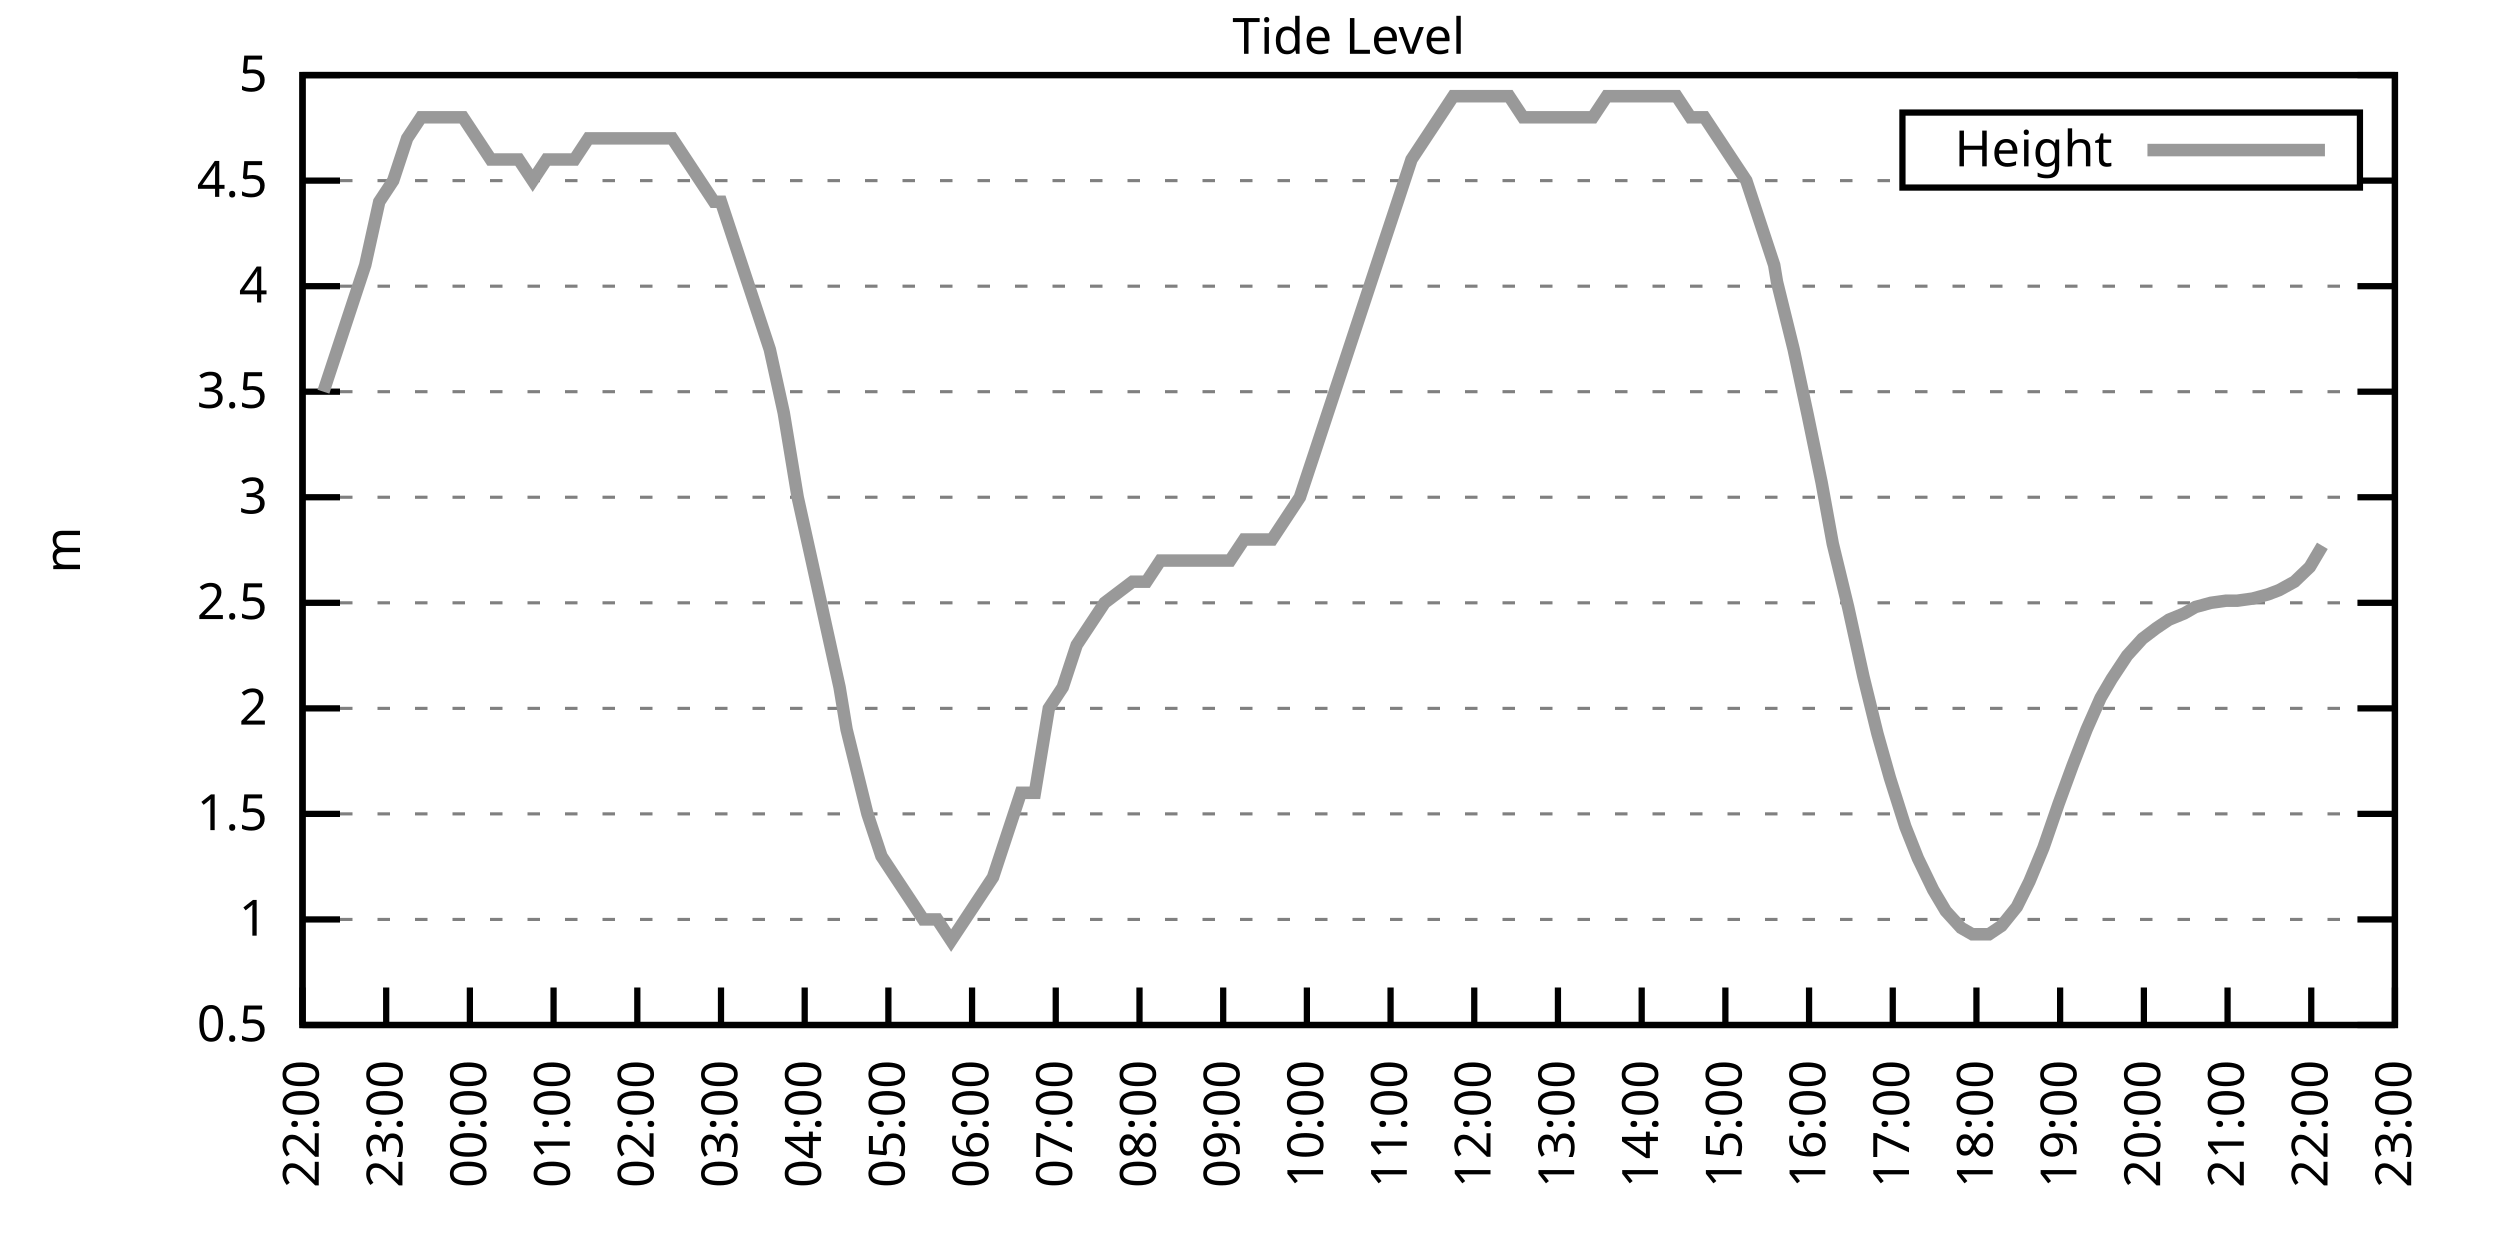
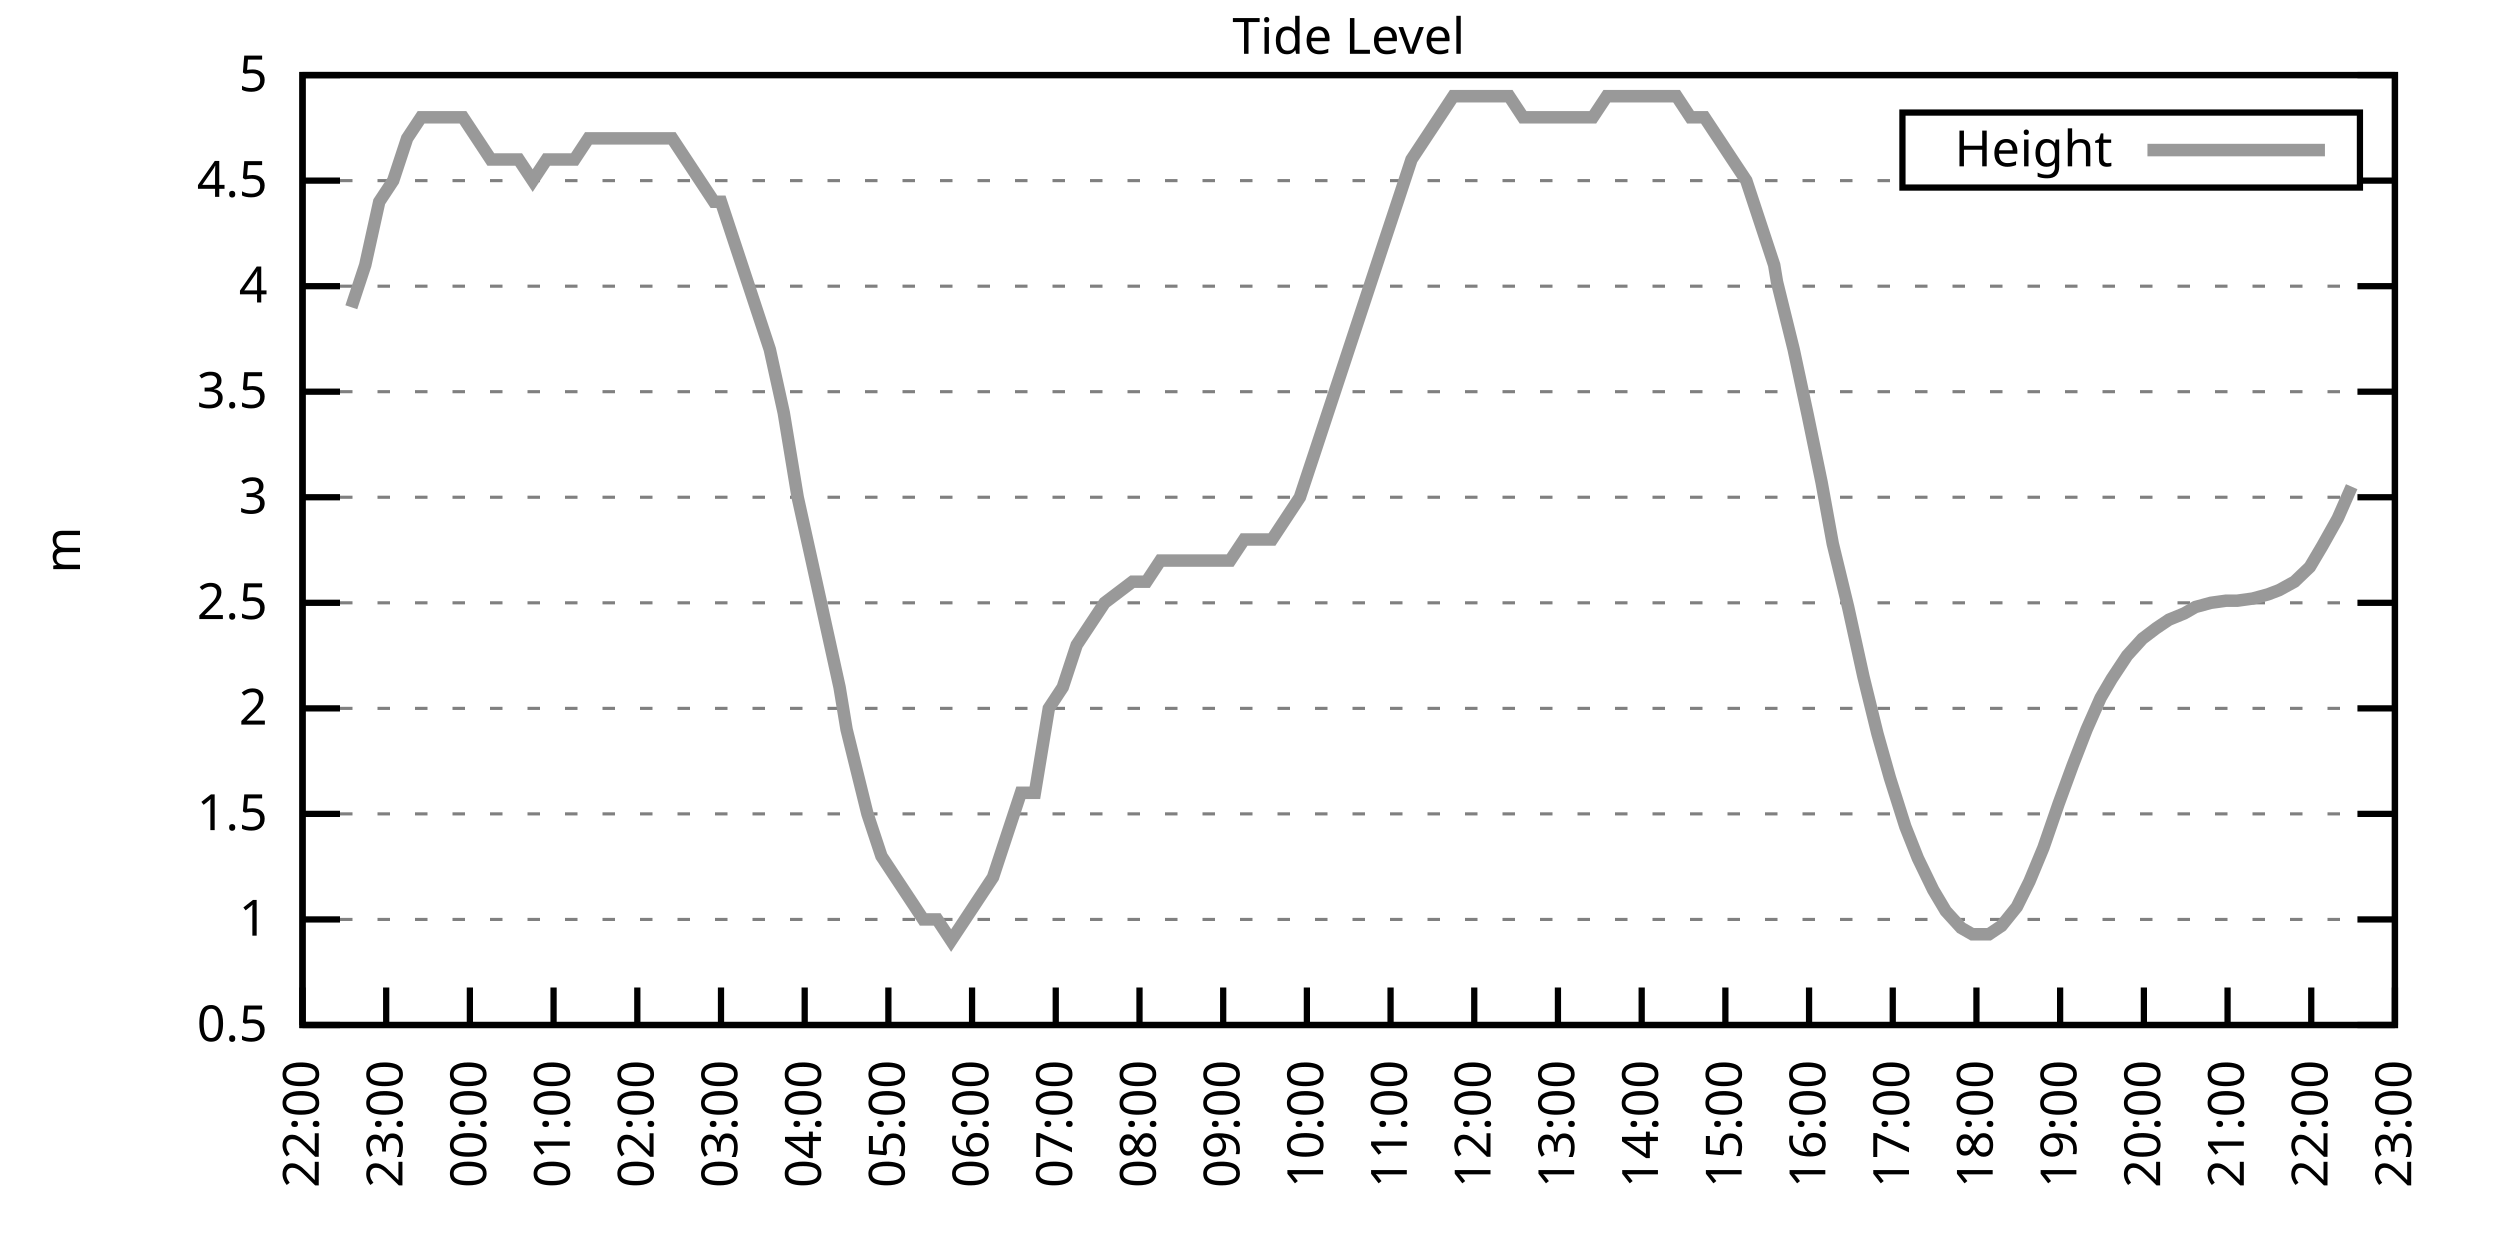
<svg xmlns="http://www.w3.org/2000/svg" xmlns:xlink="http://www.w3.org/1999/xlink" width="400" height="200" viewBox="0 0 400 200">
  <g id="gnuplot_canvas">
    <rect x="0" y="0" width="400" height="200" fill="none" />
    <defs>
      <circle id="gpDot" r="0.5" stroke-width="0.5" stroke="currentColor" />
      <path id="gpPt0" stroke-width="0.333" stroke="currentColor" d="M-1,0 h2 M0,-1 v2" />
      <path id="gpPt1" stroke-width="0.333" stroke="currentColor" d="M-1,-1 L1,1 M1,-1 L-1,1" />
      <path id="gpPt2" stroke-width="0.333" stroke="currentColor" d="M-1,0 L1,0 M0,-1 L0,1 M-1,-1 L1,1 M-1,1 L1,-1" />
      <rect id="gpPt3" stroke-width="0.333" stroke="currentColor" x="-1" y="-1" width="2" height="2" />
      <rect id="gpPt4" stroke-width="0.333" stroke="currentColor" fill="currentColor" x="-1" y="-1" width="2" height="2" />
      <circle id="gpPt5" stroke-width="0.333" stroke="currentColor" cx="0" cy="0" r="1" />
      <use xlink:href="#gpPt5" id="gpPt6" fill="currentColor" stroke="none" />
      <path id="gpPt7" stroke-width="0.333" stroke="currentColor" d="M0,-1.33 L-1.33,0.67 L1.33,0.67 z" />
      <use xlink:href="#gpPt7" id="gpPt8" fill="currentColor" stroke="none" />
      <use xlink:href="#gpPt7" id="gpPt9" stroke="currentColor" transform="rotate(180)" />
      <use xlink:href="#gpPt9" id="gpPt10" fill="currentColor" stroke="none" />
      <use xlink:href="#gpPt3" id="gpPt11" stroke="currentColor" transform="rotate(45)" />
      <use xlink:href="#gpPt11" id="gpPt12" fill="currentColor" stroke="none" />
      <path id="gpPt13" stroke-width="0.333" stroke="currentColor" d="M0,1.330 L1.265,0.411 L0.782,-1.067 L-0.782,-1.076 L-1.265,0.411 z" />
      <use xlink:href="#gpPt13" id="gpPt14" fill="currentColor" stroke="none" />
      <filter id="textbox" filterUnits="objectBoundingBox" x="0" y="0" height="1" width="1">
        <feFlood flood-color="white" flood-opacity="1" result="bgnd" />
        <feComposite in="SourceGraphic" in2="bgnd" operator="atop" />
      </filter>
      <filter id="greybox" filterUnits="objectBoundingBox" x="0" y="0" height="1" width="1">
        <feFlood flood-color="lightgrey" flood-opacity="1" result="grey" />
        <feComposite in="SourceGraphic" in2="grey" operator="atop" />
      </filter>
    </defs>
    <g fill="none" color="white" stroke="currentColor" stroke-width="1.00" stroke-linecap="butt" stroke-linejoin="miter">
</g>
    <g fill="none" color="black" stroke="currentColor" stroke-width="1.00" stroke-linecap="butt" stroke-linejoin="miter">
      <g stroke="none" shape-rendering="crispEdges">
        <polygon fill="rgb(255, 255, 255)" points="48.40,164.00 383.18,164.00 383.18,12.02 48.40,12.02 " />
      </g>
    </g>
    <g fill="none" color="black" stroke="currentColor" stroke-width="1.00" stroke-linecap="butt" stroke-linejoin="miter">
</g>
    <g fill="none" color="black" stroke="black" stroke-width="0.50" stroke-linecap="butt" stroke-linejoin="miter">
</g>
    <g fill="none" color="gray" stroke="currentColor" stroke-width="0.50" stroke-linecap="butt" stroke-linejoin="miter">
      <path stroke="gray" stroke-dasharray="2,4" class="gridline" d="M48.40,164.00 L383.19,164.00  " />
    </g>
    <g fill="none" color="gray" stroke="gray" stroke-width="1.00" stroke-linecap="butt" stroke-linejoin="miter">
</g>
    <g fill="none" color="black" stroke="currentColor" stroke-width="1.00" stroke-linecap="butt" stroke-linejoin="miter">
      <path stroke="black" d="M48.40,164.00 L54.40,164.00 M383.19,164.00 L377.19,164.00  " />
      <g transform="translate(42.80,166.60)" stroke="none" fill="black" font-family="Sans" font-size="8.00" text-anchor="end">
        <text>
          <tspan font-family="Sans"> 0.5</tspan>
        </text>
      </g>
    </g>
    <g fill="none" color="black" stroke="currentColor" stroke-width="1.00" stroke-linecap="butt" stroke-linejoin="miter">
</g>
    <g fill="none" color="black" stroke="black" stroke-width="0.50" stroke-linecap="butt" stroke-linejoin="miter">
</g>
    <g fill="none" color="gray" stroke="currentColor" stroke-width="0.50" stroke-linecap="butt" stroke-linejoin="miter">
      <path stroke="gray" stroke-dasharray="2,4" class="gridline" d="M48.40,147.11 L383.19,147.11  " />
    </g>
    <g fill="none" color="gray" stroke="gray" stroke-width="1.00" stroke-linecap="butt" stroke-linejoin="miter">
</g>
    <g fill="none" color="black" stroke="currentColor" stroke-width="1.00" stroke-linecap="butt" stroke-linejoin="miter">
      <path stroke="black" d="M48.40,147.11 L54.40,147.11 M383.19,147.11 L377.19,147.11  " />
      <g transform="translate(42.80,149.71)" stroke="none" fill="black" font-family="Sans" font-size="8.00" text-anchor="end">
        <text>
          <tspan font-family="Sans"> 1</tspan>
        </text>
      </g>
    </g>
    <g fill="none" color="black" stroke="currentColor" stroke-width="1.00" stroke-linecap="butt" stroke-linejoin="miter">
</g>
    <g fill="none" color="black" stroke="black" stroke-width="0.50" stroke-linecap="butt" stroke-linejoin="miter">
</g>
    <g fill="none" color="gray" stroke="currentColor" stroke-width="0.50" stroke-linecap="butt" stroke-linejoin="miter">
      <path stroke="gray" stroke-dasharray="2,4" class="gridline" d="M48.40,130.22 L383.19,130.22  " />
    </g>
    <g fill="none" color="gray" stroke="gray" stroke-width="1.00" stroke-linecap="butt" stroke-linejoin="miter">
</g>
    <g fill="none" color="black" stroke="currentColor" stroke-width="1.00" stroke-linecap="butt" stroke-linejoin="miter">
      <path stroke="black" d="M48.40,130.22 L54.40,130.22 M383.19,130.22 L377.19,130.22  " />
      <g transform="translate(42.80,132.82)" stroke="none" fill="black" font-family="Sans" font-size="8.00" text-anchor="end">
        <text>
          <tspan font-family="Sans"> 1.5</tspan>
        </text>
      </g>
    </g>
    <g fill="none" color="black" stroke="currentColor" stroke-width="1.00" stroke-linecap="butt" stroke-linejoin="miter">
</g>
    <g fill="none" color="black" stroke="black" stroke-width="0.50" stroke-linecap="butt" stroke-linejoin="miter">
</g>
    <g fill="none" color="gray" stroke="currentColor" stroke-width="0.50" stroke-linecap="butt" stroke-linejoin="miter">
      <path stroke="gray" stroke-dasharray="2,4" class="gridline" d="M48.40,113.34 L383.19,113.34  " />
    </g>
    <g fill="none" color="gray" stroke="gray" stroke-width="1.00" stroke-linecap="butt" stroke-linejoin="miter">
</g>
    <g fill="none" color="black" stroke="currentColor" stroke-width="1.00" stroke-linecap="butt" stroke-linejoin="miter">
      <path stroke="black" d="M48.40,113.34 L54.40,113.34 M383.19,113.34 L377.19,113.34  " />
      <g transform="translate(42.80,115.94)" stroke="none" fill="black" font-family="Sans" font-size="8.00" text-anchor="end">
        <text>
          <tspan font-family="Sans"> 2</tspan>
        </text>
      </g>
    </g>
    <g fill="none" color="black" stroke="currentColor" stroke-width="1.00" stroke-linecap="butt" stroke-linejoin="miter">
</g>
    <g fill="none" color="black" stroke="black" stroke-width="0.50" stroke-linecap="butt" stroke-linejoin="miter">
</g>
    <g fill="none" color="gray" stroke="currentColor" stroke-width="0.50" stroke-linecap="butt" stroke-linejoin="miter">
      <path stroke="gray" stroke-dasharray="2,4" class="gridline" d="M48.40,96.45 L383.19,96.45  " />
    </g>
    <g fill="none" color="gray" stroke="gray" stroke-width="1.00" stroke-linecap="butt" stroke-linejoin="miter">
</g>
    <g fill="none" color="black" stroke="currentColor" stroke-width="1.00" stroke-linecap="butt" stroke-linejoin="miter">
      <path stroke="black" d="M48.40,96.45 L54.40,96.45 M383.19,96.45 L377.19,96.45  " />
      <g transform="translate(42.80,99.05)" stroke="none" fill="black" font-family="Sans" font-size="8.00" text-anchor="end">
        <text>
          <tspan font-family="Sans"> 2.5</tspan>
        </text>
      </g>
    </g>
    <g fill="none" color="black" stroke="currentColor" stroke-width="1.00" stroke-linecap="butt" stroke-linejoin="miter">
</g>
    <g fill="none" color="black" stroke="black" stroke-width="0.50" stroke-linecap="butt" stroke-linejoin="miter">
</g>
    <g fill="none" color="gray" stroke="currentColor" stroke-width="0.50" stroke-linecap="butt" stroke-linejoin="miter">
      <path stroke="gray" stroke-dasharray="2,4" class="gridline" d="M48.40,79.56 L383.19,79.56  " />
    </g>
    <g fill="none" color="gray" stroke="gray" stroke-width="1.00" stroke-linecap="butt" stroke-linejoin="miter">
</g>
    <g fill="none" color="black" stroke="currentColor" stroke-width="1.00" stroke-linecap="butt" stroke-linejoin="miter">
      <path stroke="black" d="M48.40,79.56 L54.40,79.56 M383.19,79.56 L377.19,79.56  " />
      <g transform="translate(42.80,82.16)" stroke="none" fill="black" font-family="Sans" font-size="8.00" text-anchor="end">
        <text>
          <tspan font-family="Sans"> 3</tspan>
        </text>
      </g>
    </g>
    <g fill="none" color="black" stroke="currentColor" stroke-width="1.00" stroke-linecap="butt" stroke-linejoin="miter">
</g>
    <g fill="none" color="black" stroke="black" stroke-width="0.50" stroke-linecap="butt" stroke-linejoin="miter">
</g>
    <g fill="none" color="gray" stroke="currentColor" stroke-width="0.50" stroke-linecap="butt" stroke-linejoin="miter">
      <path stroke="gray" stroke-dasharray="2,4" class="gridline" d="M48.40,62.67 L383.19,62.67  " />
    </g>
    <g fill="none" color="gray" stroke="gray" stroke-width="1.00" stroke-linecap="butt" stroke-linejoin="miter">
</g>
    <g fill="none" color="black" stroke="currentColor" stroke-width="1.00" stroke-linecap="butt" stroke-linejoin="miter">
      <path stroke="black" d="M48.40,62.67 L54.40,62.67 M383.19,62.67 L377.19,62.67  " />
      <g transform="translate(42.80,65.27)" stroke="none" fill="black" font-family="Sans" font-size="8.00" text-anchor="end">
        <text>
          <tspan font-family="Sans"> 3.5</tspan>
        </text>
      </g>
    </g>
    <g fill="none" color="black" stroke="currentColor" stroke-width="1.00" stroke-linecap="butt" stroke-linejoin="miter">
</g>
    <g fill="none" color="black" stroke="black" stroke-width="0.50" stroke-linecap="butt" stroke-linejoin="miter">
</g>
    <g fill="none" color="gray" stroke="currentColor" stroke-width="0.50" stroke-linecap="butt" stroke-linejoin="miter">
      <path stroke="gray" stroke-dasharray="2,4" class="gridline" d="M48.40,45.79 L383.19,45.79  " />
    </g>
    <g fill="none" color="gray" stroke="gray" stroke-width="1.00" stroke-linecap="butt" stroke-linejoin="miter">
</g>
    <g fill="none" color="black" stroke="currentColor" stroke-width="1.00" stroke-linecap="butt" stroke-linejoin="miter">
      <path stroke="black" d="M48.40,45.79 L54.40,45.79 M383.19,45.79 L377.19,45.79  " />
      <g transform="translate(42.80,48.39)" stroke="none" fill="black" font-family="Sans" font-size="8.00" text-anchor="end">
        <text>
          <tspan font-family="Sans"> 4</tspan>
        </text>
      </g>
    </g>
    <g fill="none" color="black" stroke="currentColor" stroke-width="1.00" stroke-linecap="butt" stroke-linejoin="miter">
</g>
    <g fill="none" color="black" stroke="black" stroke-width="0.50" stroke-linecap="butt" stroke-linejoin="miter">
</g>
    <g fill="none" color="gray" stroke="currentColor" stroke-width="0.50" stroke-linecap="butt" stroke-linejoin="miter">
      <path stroke="gray" stroke-dasharray="2,4" class="gridline" d="M48.40,28.90 L304.39,28.90 M377.59,28.90 L383.19,28.90  " />
    </g>
    <g fill="none" color="gray" stroke="gray" stroke-width="1.00" stroke-linecap="butt" stroke-linejoin="miter">
</g>
    <g fill="none" color="black" stroke="currentColor" stroke-width="1.00" stroke-linecap="butt" stroke-linejoin="miter">
      <path stroke="black" d="M48.40,28.90 L54.40,28.90 M383.19,28.90 L377.19,28.90  " />
      <g transform="translate(42.80,31.50)" stroke="none" fill="black" font-family="Sans" font-size="8.00" text-anchor="end">
        <text>
          <tspan font-family="Sans"> 4.5</tspan>
        </text>
      </g>
    </g>
    <g fill="none" color="black" stroke="currentColor" stroke-width="1.00" stroke-linecap="butt" stroke-linejoin="miter">
</g>
    <g fill="none" color="black" stroke="black" stroke-width="0.50" stroke-linecap="butt" stroke-linejoin="miter">
</g>
    <g fill="none" color="gray" stroke="currentColor" stroke-width="0.50" stroke-linecap="butt" stroke-linejoin="miter">
      <path stroke="gray" stroke-dasharray="2,4" class="gridline" d="M48.40,12.01 L383.19,12.01  " />
    </g>
    <g fill="none" color="gray" stroke="gray" stroke-width="1.00" stroke-linecap="butt" stroke-linejoin="miter">
</g>
    <g fill="none" color="black" stroke="currentColor" stroke-width="1.00" stroke-linecap="butt" stroke-linejoin="miter">
      <path stroke="black" d="M48.40,12.01 L54.40,12.01 M383.19,12.01 L377.19,12.01  " />
      <g transform="translate(42.80,14.61)" stroke="none" fill="black" font-family="Sans" font-size="8.00" text-anchor="end">
        <text>
          <tspan font-family="Sans"> 5</tspan>
        </text>
      </g>
    </g>
    <g fill="none" color="black" stroke="currentColor" stroke-width="1.00" stroke-linecap="butt" stroke-linejoin="miter">
      <path stroke="black" d="M48.40,164.00 L48.40,158.00  " />
      <g transform="translate(51.00,169.60) rotate(270.00)" stroke="none" fill="black" font-family="Sans" font-size="8.00" text-anchor="end">
        <text>
          <tspan font-family="Sans">22:00</tspan>
        </text>
      </g>
    </g>
    <g fill="none" color="black" stroke="currentColor" stroke-width="1.00" stroke-linecap="butt" stroke-linejoin="miter">
      <path stroke="black" d="M61.79,164.00 L61.79,158.00  " />
      <g transform="translate(64.39,169.60) rotate(270.00)" stroke="none" fill="black" font-family="Sans" font-size="8.00" text-anchor="end">
        <text>
          <tspan font-family="Sans">23:00</tspan>
        </text>
      </g>
    </g>
    <g fill="none" color="black" stroke="currentColor" stroke-width="1.00" stroke-linecap="butt" stroke-linejoin="miter">
      <path stroke="black" d="M75.18,164.00 L75.18,158.00  " />
      <g transform="translate(77.78,169.60) rotate(270.00)" stroke="none" fill="black" font-family="Sans" font-size="8.00" text-anchor="end">
        <text>
          <tspan font-family="Sans">00:00</tspan>
        </text>
      </g>
    </g>
    <g fill="none" color="black" stroke="currentColor" stroke-width="1.00" stroke-linecap="butt" stroke-linejoin="miter">
      <path stroke="black" d="M88.57,164.00 L88.57,158.00  " />
      <g transform="translate(91.17,169.60) rotate(270.00)" stroke="none" fill="black" font-family="Sans" font-size="8.00" text-anchor="end">
        <text>
          <tspan font-family="Sans">01:00</tspan>
        </text>
      </g>
    </g>
    <g fill="none" color="black" stroke="currentColor" stroke-width="1.00" stroke-linecap="butt" stroke-linejoin="miter">
      <path stroke="black" d="M101.97,164.00 L101.97,158.00  " />
      <g transform="translate(104.57,169.60) rotate(270.00)" stroke="none" fill="black" font-family="Sans" font-size="8.00" text-anchor="end">
        <text>
          <tspan font-family="Sans">02:00</tspan>
        </text>
      </g>
    </g>
    <g fill="none" color="black" stroke="currentColor" stroke-width="1.00" stroke-linecap="butt" stroke-linejoin="miter">
      <path stroke="black" d="M115.36,164.00 L115.36,158.00  " />
      <g transform="translate(117.96,169.60) rotate(270.00)" stroke="none" fill="black" font-family="Sans" font-size="8.00" text-anchor="end">
        <text>
          <tspan font-family="Sans">03:00</tspan>
        </text>
      </g>
    </g>
    <g fill="none" color="black" stroke="currentColor" stroke-width="1.00" stroke-linecap="butt" stroke-linejoin="miter">
      <path stroke="black" d="M128.75,164.00 L128.75,158.00  " />
      <g transform="translate(131.35,169.60) rotate(270.00)" stroke="none" fill="black" font-family="Sans" font-size="8.00" text-anchor="end">
        <text>
          <tspan font-family="Sans">04:00</tspan>
        </text>
      </g>
    </g>
    <g fill="none" color="black" stroke="currentColor" stroke-width="1.00" stroke-linecap="butt" stroke-linejoin="miter">
      <path stroke="black" d="M142.14,164.00 L142.14,158.00  " />
      <g transform="translate(144.74,169.60) rotate(270.00)" stroke="none" fill="black" font-family="Sans" font-size="8.00" text-anchor="end">
        <text>
          <tspan font-family="Sans">05:00</tspan>
        </text>
      </g>
    </g>
    <g fill="none" color="black" stroke="currentColor" stroke-width="1.00" stroke-linecap="butt" stroke-linejoin="miter">
      <path stroke="black" d="M155.53,164.00 L155.53,158.00  " />
      <g transform="translate(158.13,169.60) rotate(270.00)" stroke="none" fill="black" font-family="Sans" font-size="8.00" text-anchor="end">
        <text>
          <tspan font-family="Sans">06:00</tspan>
        </text>
      </g>
    </g>
    <g fill="none" color="black" stroke="currentColor" stroke-width="1.00" stroke-linecap="butt" stroke-linejoin="miter">
      <path stroke="black" d="M168.92,164.00 L168.92,158.00  " />
      <g transform="translate(171.52,169.60) rotate(270.00)" stroke="none" fill="black" font-family="Sans" font-size="8.00" text-anchor="end">
        <text>
          <tspan font-family="Sans">07:00</tspan>
        </text>
      </g>
    </g>
    <g fill="none" color="black" stroke="currentColor" stroke-width="1.00" stroke-linecap="butt" stroke-linejoin="miter">
      <path stroke="black" d="M182.32,164.00 L182.32,158.00  " />
      <g transform="translate(184.92,169.60) rotate(270.00)" stroke="none" fill="black" font-family="Sans" font-size="8.00" text-anchor="end">
        <text>
          <tspan font-family="Sans">08:00</tspan>
        </text>
      </g>
    </g>
    <g fill="none" color="black" stroke="currentColor" stroke-width="1.00" stroke-linecap="butt" stroke-linejoin="miter">
      <path stroke="black" d="M195.71,164.00 L195.71,158.00  " />
      <g transform="translate(198.31,169.60) rotate(270.00)" stroke="none" fill="black" font-family="Sans" font-size="8.00" text-anchor="end">
        <text>
          <tspan font-family="Sans">09:00</tspan>
        </text>
      </g>
    </g>
    <g fill="none" color="black" stroke="currentColor" stroke-width="1.00" stroke-linecap="butt" stroke-linejoin="miter">
      <path stroke="black" d="M209.10,164.00 L209.10,158.00  " />
      <g transform="translate(211.70,169.60) rotate(270.00)" stroke="none" fill="black" font-family="Sans" font-size="8.00" text-anchor="end">
        <text>
          <tspan font-family="Sans">10:00</tspan>
        </text>
      </g>
    </g>
    <g fill="none" color="black" stroke="currentColor" stroke-width="1.00" stroke-linecap="butt" stroke-linejoin="miter">
      <path stroke="black" d="M222.49,164.00 L222.49,158.00  " />
      <g transform="translate(225.09,169.60) rotate(270.00)" stroke="none" fill="black" font-family="Sans" font-size="8.00" text-anchor="end">
        <text>
          <tspan font-family="Sans">11:00</tspan>
        </text>
      </g>
    </g>
    <g fill="none" color="black" stroke="currentColor" stroke-width="1.00" stroke-linecap="butt" stroke-linejoin="miter">
      <path stroke="black" d="M235.88,164.00 L235.88,158.00  " />
      <g transform="translate(238.48,169.60) rotate(270.00)" stroke="none" fill="black" font-family="Sans" font-size="8.00" text-anchor="end">
        <text>
          <tspan font-family="Sans">12:00</tspan>
        </text>
      </g>
    </g>
    <g fill="none" color="black" stroke="currentColor" stroke-width="1.00" stroke-linecap="butt" stroke-linejoin="miter">
      <path stroke="black" d="M249.27,164.00 L249.27,158.00  " />
      <g transform="translate(251.87,169.60) rotate(270.00)" stroke="none" fill="black" font-family="Sans" font-size="8.00" text-anchor="end">
        <text>
          <tspan font-family="Sans">13:00</tspan>
        </text>
      </g>
    </g>
    <g fill="none" color="black" stroke="currentColor" stroke-width="1.00" stroke-linecap="butt" stroke-linejoin="miter">
      <path stroke="black" d="M262.67,164.00 L262.67,158.00  " />
      <g transform="translate(265.27,169.60) rotate(270.00)" stroke="none" fill="black" font-family="Sans" font-size="8.00" text-anchor="end">
        <text>
          <tspan font-family="Sans">14:00</tspan>
        </text>
      </g>
    </g>
    <g fill="none" color="black" stroke="currentColor" stroke-width="1.00" stroke-linecap="butt" stroke-linejoin="miter">
      <path stroke="black" d="M276.06,164.00 L276.06,158.00  " />
      <g transform="translate(278.66,169.60) rotate(270.00)" stroke="none" fill="black" font-family="Sans" font-size="8.00" text-anchor="end">
        <text>
          <tspan font-family="Sans">15:00</tspan>
        </text>
      </g>
    </g>
    <g fill="none" color="black" stroke="currentColor" stroke-width="1.00" stroke-linecap="butt" stroke-linejoin="miter">
      <path stroke="black" d="M289.45,164.00 L289.45,158.00  " />
      <g transform="translate(292.05,169.60) rotate(270.00)" stroke="none" fill="black" font-family="Sans" font-size="8.00" text-anchor="end">
        <text>
          <tspan font-family="Sans">16:00</tspan>
        </text>
      </g>
    </g>
    <g fill="none" color="black" stroke="currentColor" stroke-width="1.00" stroke-linecap="butt" stroke-linejoin="miter">
      <path stroke="black" d="M302.84,164.00 L302.84,158.00  " />
      <g transform="translate(305.44,169.60) rotate(270.00)" stroke="none" fill="black" font-family="Sans" font-size="8.00" text-anchor="end">
        <text>
          <tspan font-family="Sans">17:00</tspan>
        </text>
      </g>
    </g>
    <g fill="none" color="black" stroke="currentColor" stroke-width="1.00" stroke-linecap="butt" stroke-linejoin="miter">
      <path stroke="black" d="M316.23,164.00 L316.23,158.00  " />
      <g transform="translate(318.83,169.60) rotate(270.00)" stroke="none" fill="black" font-family="Sans" font-size="8.00" text-anchor="end">
        <text>
          <tspan font-family="Sans">18:00</tspan>
        </text>
      </g>
    </g>
    <g fill="none" color="black" stroke="currentColor" stroke-width="1.00" stroke-linecap="butt" stroke-linejoin="miter">
      <path stroke="black" d="M329.62,164.00 L329.62,158.00  " />
      <g transform="translate(332.22,169.60) rotate(270.00)" stroke="none" fill="black" font-family="Sans" font-size="8.00" text-anchor="end">
        <text>
          <tspan font-family="Sans">19:00</tspan>
        </text>
      </g>
    </g>
    <g fill="none" color="black" stroke="currentColor" stroke-width="1.00" stroke-linecap="butt" stroke-linejoin="miter">
      <path stroke="black" d="M343.02,164.00 L343.02,158.00  " />
      <g transform="translate(345.62,169.60) rotate(270.00)" stroke="none" fill="black" font-family="Sans" font-size="8.00" text-anchor="end">
        <text>
          <tspan font-family="Sans">20:00</tspan>
        </text>
      </g>
    </g>
    <g fill="none" color="black" stroke="currentColor" stroke-width="1.00" stroke-linecap="butt" stroke-linejoin="miter">
      <path stroke="black" d="M356.41,164.00 L356.41,158.00  " />
      <g transform="translate(359.01,169.60) rotate(270.00)" stroke="none" fill="black" font-family="Sans" font-size="8.00" text-anchor="end">
        <text>
          <tspan font-family="Sans">21:00</tspan>
        </text>
      </g>
    </g>
    <g fill="none" color="black" stroke="currentColor" stroke-width="1.00" stroke-linecap="butt" stroke-linejoin="miter">
      <path stroke="black" d="M369.80,164.00 L369.80,158.00  " />
      <g transform="translate(372.40,169.60) rotate(270.00)" stroke="none" fill="black" font-family="Sans" font-size="8.00" text-anchor="end">
        <text>
          <tspan font-family="Sans">22:00</tspan>
        </text>
      </g>
    </g>
    <g fill="none" color="black" stroke="currentColor" stroke-width="1.00" stroke-linecap="butt" stroke-linejoin="miter">
      <path stroke="black" d="M383.19,164.00 L383.19,158.00  " />
      <g transform="translate(385.79,169.60) rotate(270.00)" stroke="none" fill="black" font-family="Sans" font-size="8.00" text-anchor="end">
        <text>
          <tspan font-family="Sans">23:00</tspan>
        </text>
      </g>
    </g>
    <g fill="none" color="black" stroke="currentColor" stroke-width="1.00" stroke-linecap="butt" stroke-linejoin="miter">
</g>
    <g fill="none" color="black" stroke="currentColor" stroke-width="1.00" stroke-linecap="butt" stroke-linejoin="miter">
      <path stroke="black" d="M48.40,12.01 L48.40,164.00 L383.19,164.00 L383.19,12.01 L48.40,12.01 Z  " />
    </g>
    <g fill="none" color="black" stroke="currentColor" stroke-width="1.00" stroke-linecap="butt" stroke-linejoin="miter">
</g>
    <g fill="none" color="black" stroke="currentColor" stroke-width="1.00" stroke-linecap="butt" stroke-linejoin="miter">
      <path stroke="black" d="M304.39,30.01 L304.39,18.01 L377.59,18.01 L377.59,30.01 L304.39,30.01 Z  " />
    </g>
    <g id="Tide_level_plot_1">
      <g fill="none" color="white" stroke="black" stroke-width="2.00" stroke-linecap="butt" stroke-linejoin="miter">
</g>
      <g fill="none" color="black" stroke="currentColor" stroke-width="2.00" stroke-linecap="butt" stroke-linejoin="miter">
        <g transform="translate(337.99,26.61)" stroke="none" fill="black" font-family="Sans" font-size="8.00" text-anchor="end">
          <text>
            <tspan font-family="Sans">Height</tspan>
          </text>
        </g>
      </g>
      <g fill="none" color="black" stroke="currentColor" stroke-width="2.00" stroke-linecap="butt" stroke-linejoin="miter">
-         <path stroke="rgb(153, 153, 153)" d="M343.59,24.01 L371.99,24.01 M51.75,62.67 L53.98,55.92 L56.21,49.16 L58.44,42.41 L60.68,32.28 L62.91,28.90   L65.14,22.14 L67.37,18.77 L69.60,18.77 L71.84,18.77 L74.07,18.77 L76.30,22.14 L78.53,25.52 L80.76,25.52   L82.99,25.52 L85.23,28.90 L87.46,25.52 L89.69,25.52 L91.92,25.52 L94.15,22.14 L96.39,22.14 L98.62,22.14   L100.85,22.14 L103.08,22.14 L105.31,22.14 L107.55,22.14 L109.78,25.52 L112.01,28.90 L114.24,32.28 L115.36,32.28   L118.71,42.41 L120.94,49.16 L123.17,55.92 L125.40,66.05 L127.63,79.56 L129.87,89.69 L132.10,99.83 L134.33,109.96   L135.45,116.71 L138.79,130.22 L141.03,136.98 L143.26,140.36 L145.49,143.73 L147.72,147.11 L149.95,147.11 L152.18,150.49   L154.42,147.11 L156.65,143.73 L158.88,140.36 L161.11,133.60 L163.34,126.85 L165.58,126.85 L167.81,113.34 L170.04,109.96   L172.27,103.20 L174.50,99.83 L176.74,96.45 L181.20,93.07 L183.43,93.07 L185.66,89.69 L187.90,89.69 L190.13,89.69   L192.36,89.69 L194.59,89.69 L196.82,89.69 L199.06,86.32 L201.29,86.32 L203.52,86.32 L205.75,82.94 L207.98,79.56   L210.22,72.81 L212.45,66.05 L214.68,59.30 L216.91,52.54 L219.14,45.79 L221.37,39.03 L223.61,32.28 L225.84,25.52   L228.07,22.14 L230.30,18.77 L232.53,15.39 L234.77,15.39 L237.00,15.39 L239.23,15.39 L241.46,15.39 L243.69,18.77   L245.93,18.77 L248.16,18.77 L250.39,18.77 L252.62,18.77 L254.85,18.77 L257.09,15.39 L259.32,15.39 L261.55,15.39   L263.78,15.39 L266.01,15.39 L268.25,15.39 L270.48,18.77 L272.71,18.77 L274.94,22.14 L277.17,25.52 L279.41,28.90   L281.64,35.65 L283.87,42.41 L284.32,45.11 L286.99,55.92 L289.23,66.39 L291.46,77.20 L293.24,86.99 L295.70,97.12   L298.15,108.27 L300.39,117.39 L302.39,124.48 L304.85,132.25 L306.86,137.32 L309.31,142.38 L311.32,145.76 L313.78,148.46   L315.56,149.48 L318.24,149.48 L320.25,148.13 L322.70,145.09 L324.71,141.03 L326.95,135.63 L329.40,128.54 L331.63,122.46   L333.86,116.71 L336.10,111.65 L337.88,108.61 L340.34,104.89 L342.79,102.19 L345.02,100.50 L347.03,99.15 L349.49,98.14   L351.27,97.12 L353.73,96.45 L356.18,96.11 L357.97,96.11 L360.42,95.77 L362.88,95.10 L364.66,94.42 L367.12,93.07   L369.58,90.71 L371.58,87.33  " />
+         <path stroke="rgb(153, 153, 153)" d="M343.59,24.01 L371.99,24.01 M56.21,49.16 L58.44,42.41 L60.68,32.28 L62.91,28.90 L65.14,22.14 L67.37,18.77   L69.60,18.77 L71.84,18.77 L74.07,18.77 L76.30,22.14 L78.53,25.52 L80.76,25.52 L82.99,25.52 L85.23,28.90   L87.46,25.52 L89.69,25.52 L91.92,25.52 L94.15,22.14 L96.39,22.14 L98.62,22.14 L100.85,22.14 L103.08,22.14   L105.31,22.14 L107.55,22.14 L109.78,25.52 L112.01,28.90 L114.24,32.28 L115.36,32.28 L118.71,42.41 L120.94,49.16   L123.17,55.92 L125.40,66.05 L127.63,79.56 L129.87,89.69 L132.10,99.83 L134.33,109.96 L135.45,116.71 L138.79,130.22   L141.03,136.98 L143.26,140.36 L145.49,143.73 L147.72,147.11 L149.95,147.11 L152.18,150.49 L154.42,147.11 L156.65,143.73   L158.88,140.36 L161.11,133.60 L163.34,126.85 L165.58,126.85 L167.81,113.34 L170.04,109.96 L172.27,103.20 L174.50,99.83   L176.74,96.45 L181.20,93.07 L183.43,93.07 L185.66,89.69 L187.90,89.69 L190.13,89.69 L192.36,89.69 L194.59,89.69   L196.82,89.69 L199.06,86.32 L201.29,86.32 L203.52,86.32 L205.75,82.94 L207.98,79.56 L210.22,72.81 L212.45,66.05   L214.68,59.30 L216.91,52.54 L219.14,45.79 L221.37,39.03 L223.61,32.28 L225.84,25.52 L228.07,22.14 L230.30,18.77   L232.53,15.39 L234.77,15.39 L237.00,15.39 L239.23,15.39 L241.46,15.39 L243.69,18.77 L245.93,18.77 L248.16,18.77   L250.39,18.77 L252.62,18.77 L254.85,18.77 L257.09,15.39 L259.32,15.39 L261.55,15.39 L263.78,15.39 L266.01,15.39   L268.25,15.39 L270.48,18.77 L272.71,18.77 L274.94,22.14 L277.17,25.52 L279.41,28.90 L281.64,35.65 L283.87,42.41   L284.32,45.11 L286.99,55.92 L289.23,66.39 L291.46,77.20 L293.24,86.99 L295.70,97.12 L298.15,108.27 L300.39,117.39   L302.39,124.48 L304.85,132.25 L306.86,137.32 L309.31,142.38 L311.32,145.76 L313.78,148.46 L315.56,149.48 L318.24,149.48   L320.25,148.13 L322.70,145.09 L324.71,141.03 L326.95,135.63 L329.40,128.54 L331.63,122.46 L333.86,116.71 L336.10,111.65   L337.88,108.61 L340.34,104.89 L342.79,102.19 L345.02,100.50 L347.03,99.15 L349.49,98.14 L351.27,97.12 L353.73,96.45   L356.18,96.11 L357.97,96.11 L360.42,95.77 L362.88,95.10 L364.66,94.42 L367.12,93.07 L369.58,90.71 L371.58,87.33   L374.04,82.94 L376.27,77.87  " />
      </g>
    </g>
    <g fill="none" color="black" stroke="currentColor" stroke-width="2.00" stroke-linecap="butt" stroke-linejoin="miter">
</g>
    <g fill="none" color="black" stroke="black" stroke-width="1.00" stroke-linecap="butt" stroke-linejoin="miter">
</g>
    <g fill="none" color="black" stroke="currentColor" stroke-width="1.00" stroke-linecap="butt" stroke-linejoin="miter">
      <path stroke="black" d="M48.40,12.01 L48.40,164.00 L383.19,164.00 L383.19,12.01 L48.40,12.01 Z  " />
      <g transform="translate(12.80,88.01) rotate(270.00)" stroke="none" fill="black" font-family="Sans" font-size="8.00" text-anchor="middle">
        <text>
          <tspan font-family="Sans">m</tspan>
        </text>
      </g>
    </g>
    <g fill="none" color="black" stroke="currentColor" stroke-width="1.00" stroke-linecap="butt" stroke-linejoin="miter">
</g>
    <g fill="none" color="black" stroke="currentColor" stroke-width="1.00" stroke-linecap="butt" stroke-linejoin="miter">
      <g transform="translate(215.79,8.61)" stroke="none" fill="black" font-family="Sans" font-size="8.00" text-anchor="middle">
        <text>
          <tspan font-family="Sans">Tide Level</tspan>
        </text>
      </g>
    </g>
    <g fill="none" color="black" stroke="currentColor" stroke-width="1.00" stroke-linecap="butt" stroke-linejoin="miter">
</g>
  </g>
</svg>
